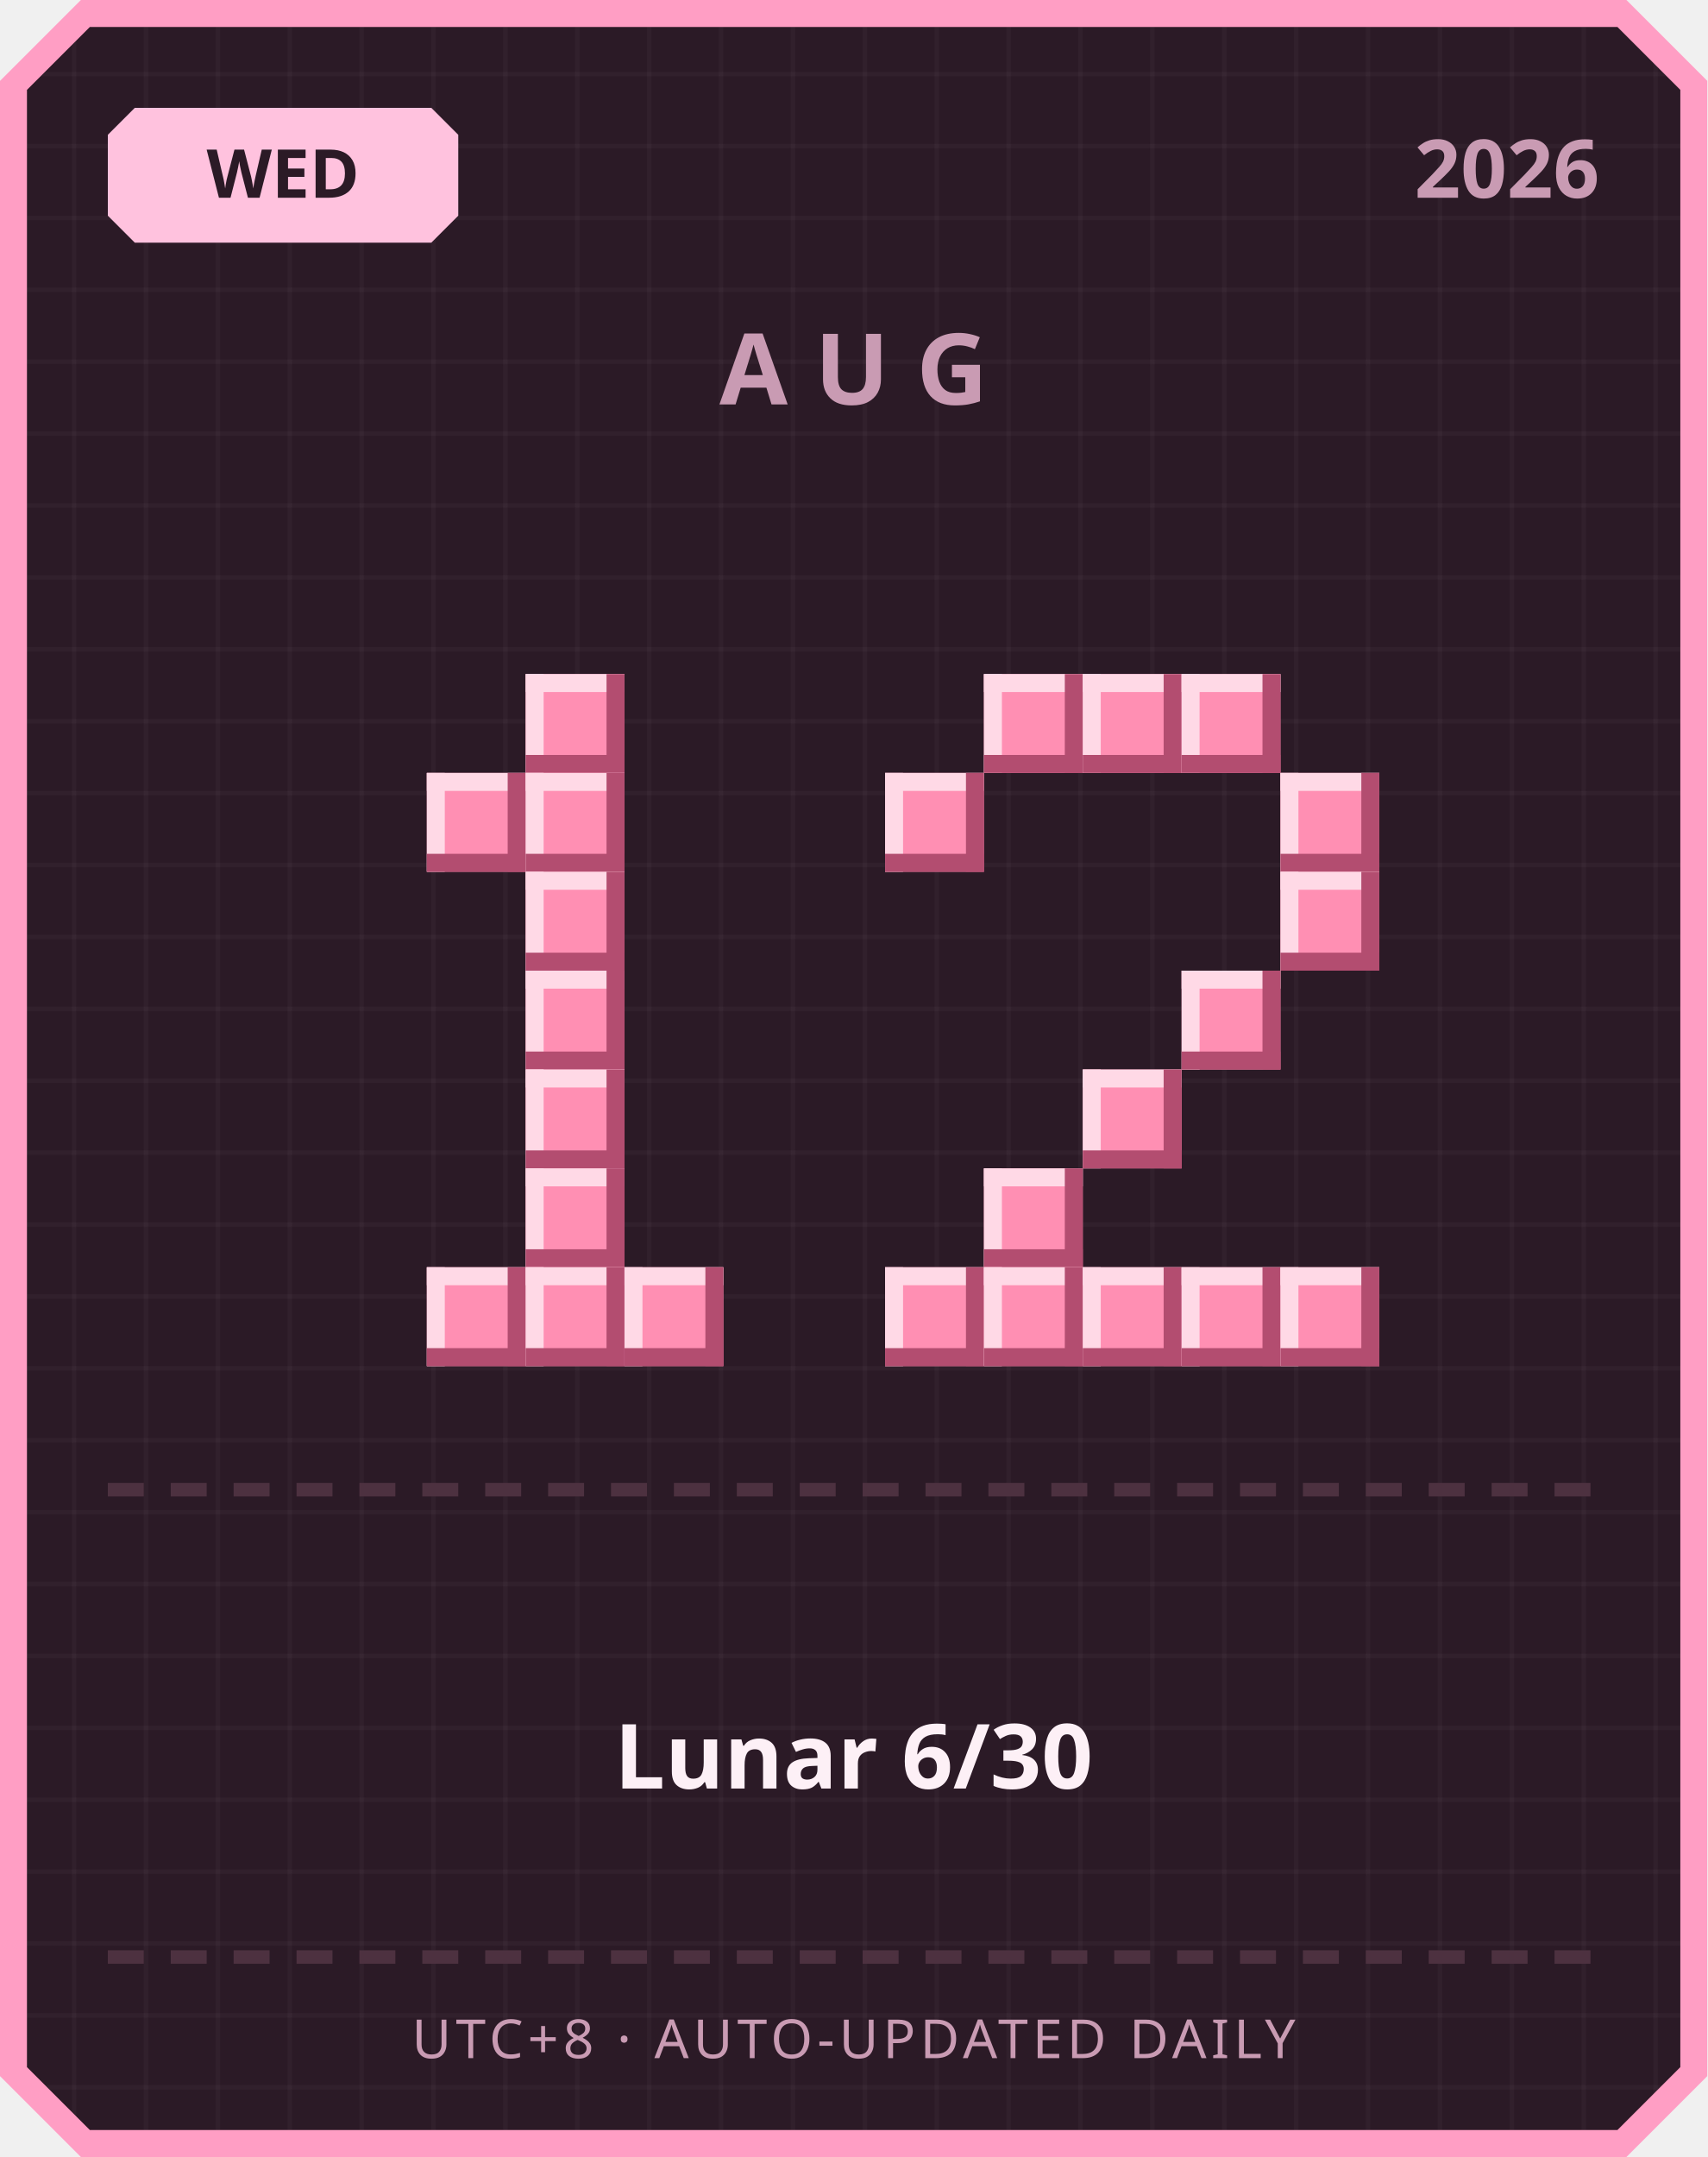
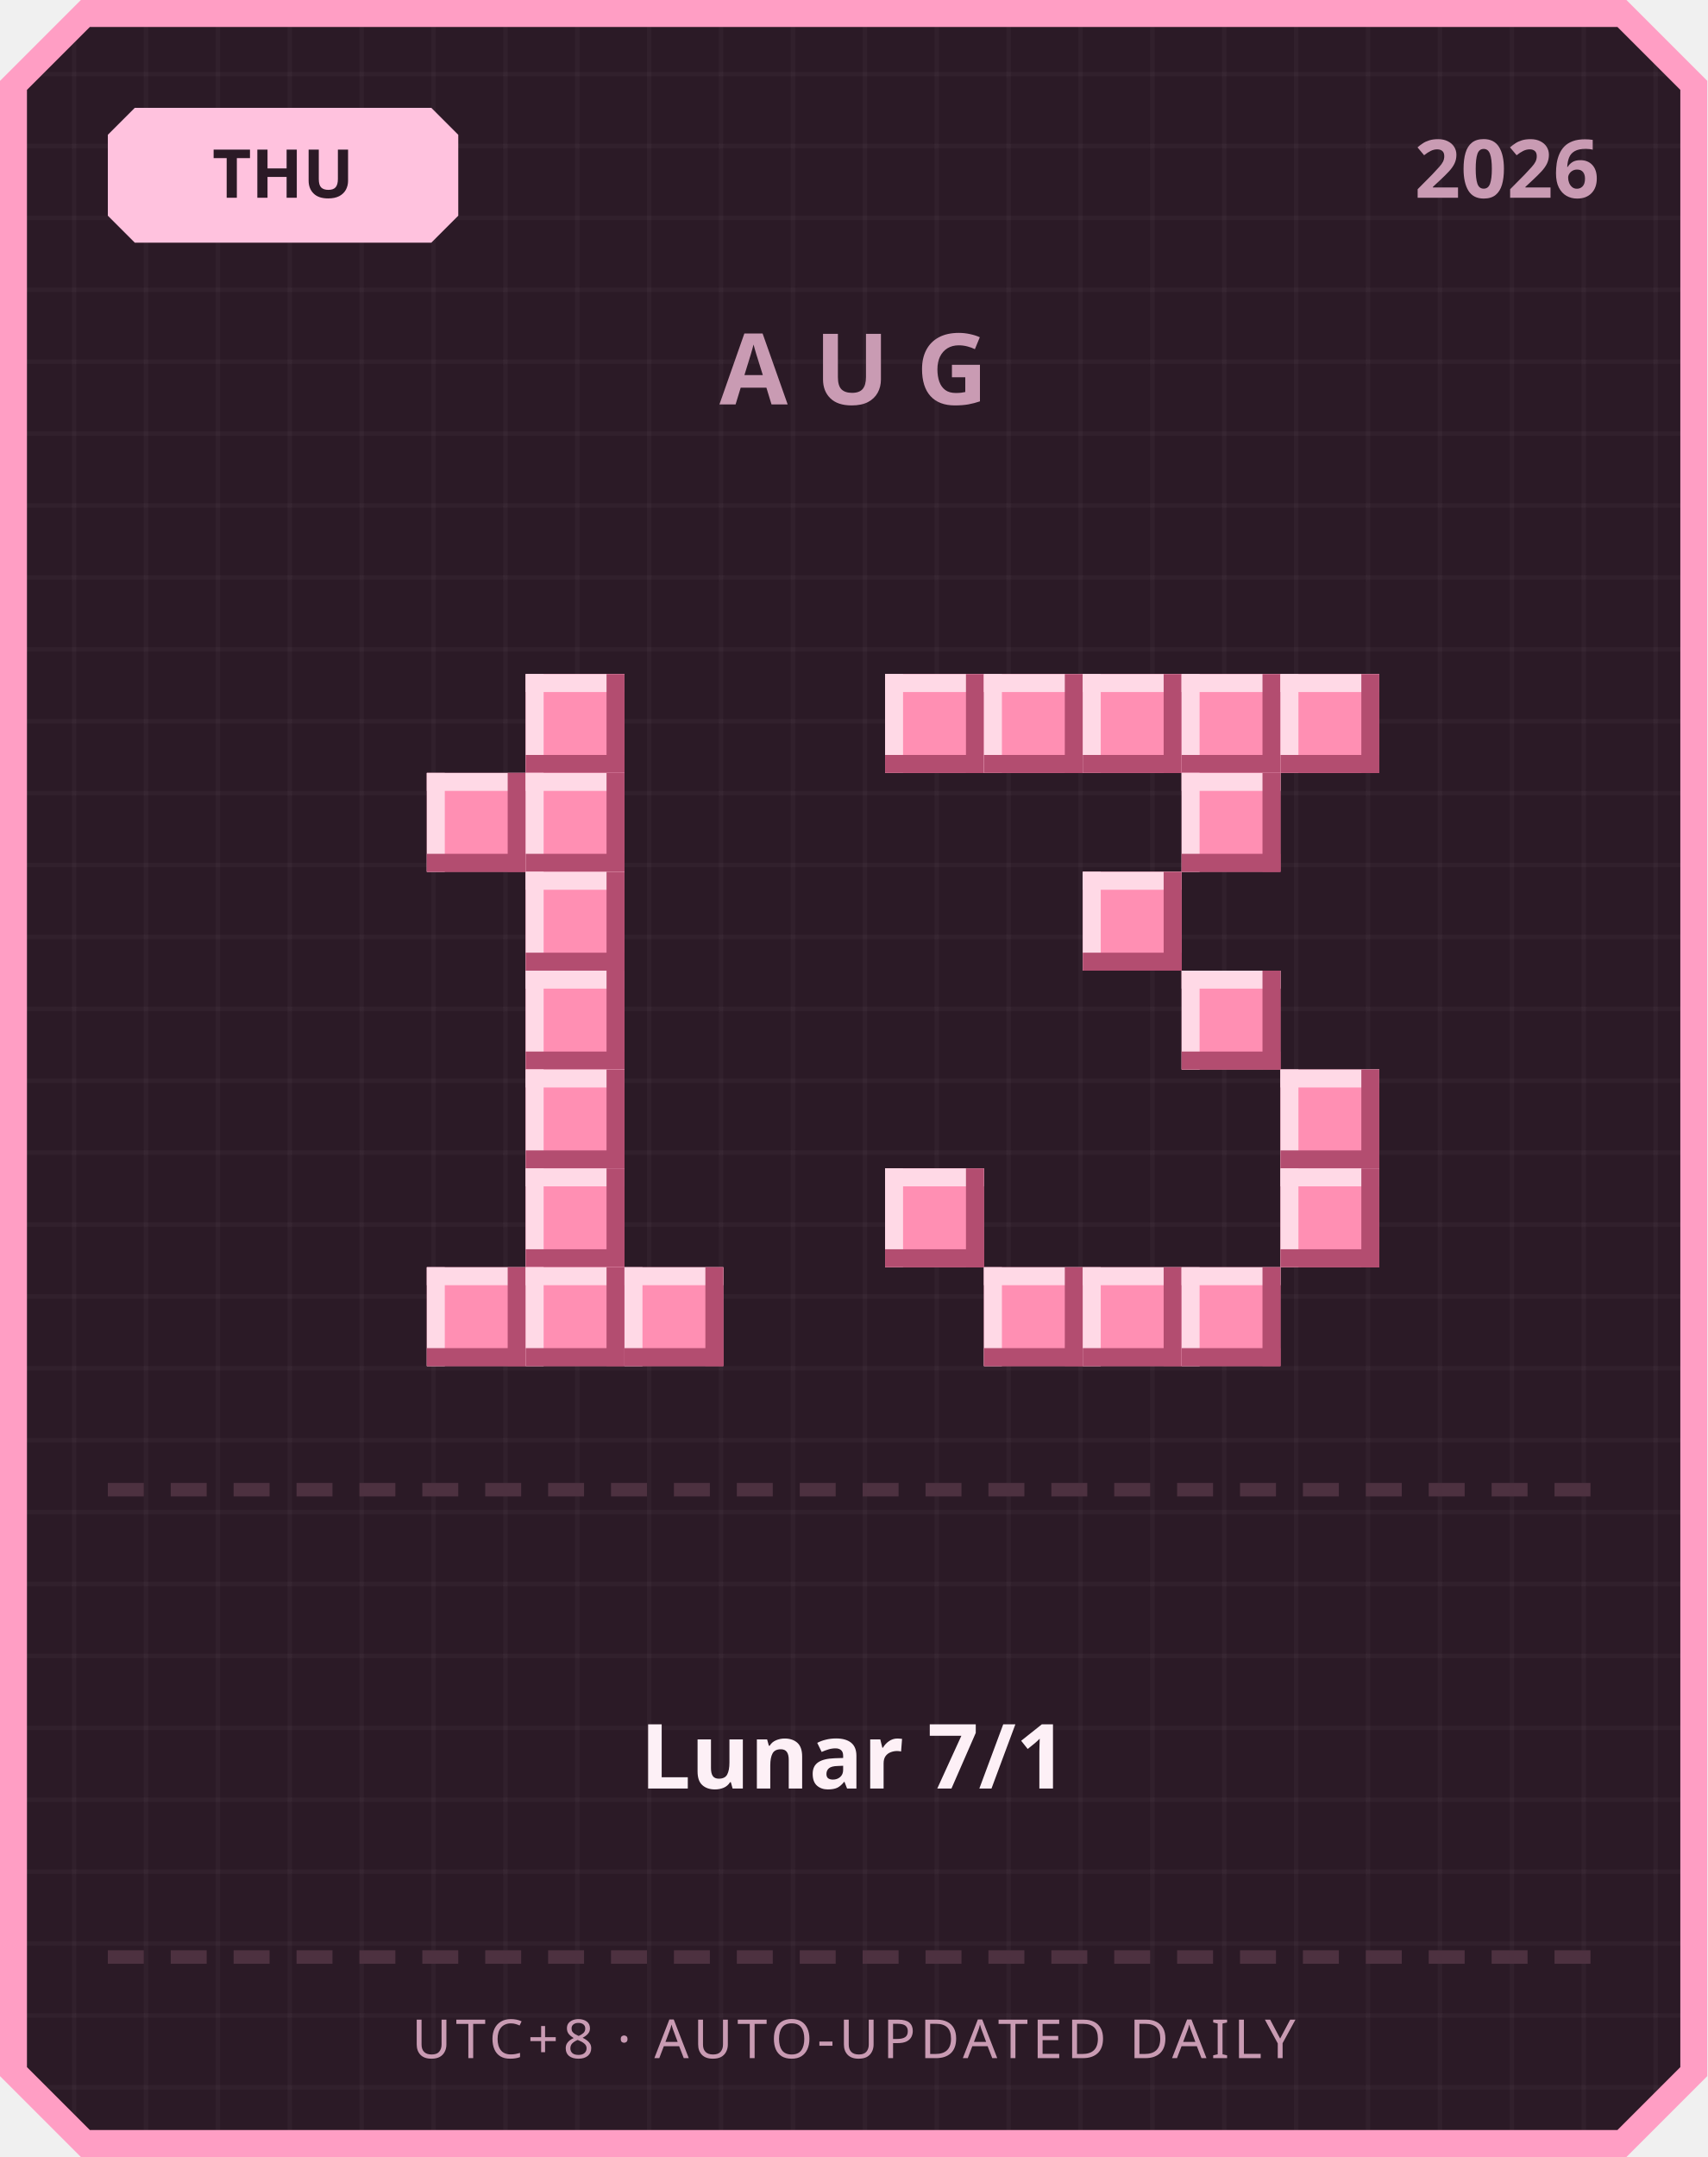
<svg xmlns="http://www.w3.org/2000/svg" width="380" height="480" viewBox="0 0 380 480">
  <defs>
    <pattern id="grid" width="16" height="16" patternUnits="userSpaceOnUse">
      <rect width="16" height="16" fill="#2b1a26" />
      <rect width="1" height="16" fill="#ffffff" opacity="0.03" />
      <rect width="16" height="1" fill="#ffffff" opacity="0.03" />
    </pattern>
  </defs>
  <path d="M 18,0 L 362,0 L 380,18 L 380,462 L 362,480 L 18,480 L 0,462 L 0,18 Z" fill="#ff9ec4" />
  <path d="M 20,6 L 360,6 L 374,20 L 374,460 L 360,474 L 20,474 L 6,460 L 6,20 Z" fill="url(#grid)" />
  <path d="M 30,24 L 96,24 L 102,30 L 102,48 L 96,54 L 30,54 L 24,48 L 24,30 Z" fill="#ffc2de" />
-   <text x="63" y="44" text-anchor="middle" font-family="'Segoe UI', sans-serif" font-size="15" font-weight="700" fill="#2b1a26">WED</text>
+   <text x="63" y="44" text-anchor="middle" font-family="'Segoe UI', sans-serif" font-size="15" font-weight="700" fill="#2b1a26">THU</text>
  <text x="356" y="44" text-anchor="end" font-family="'Segoe UI', sans-serif" font-size="18" font-weight="700" fill="#c99bb3">2026</text>
  <text x="190" y="90" text-anchor="middle" font-family="'Segoe UI', sans-serif" font-size="22" font-weight="700" letter-spacing="6" fill="#c99bb3">AUG</text>
  <rect x="117" y="150" width="22" height="22" fill="#ff8fb3" />
  <rect x="117" y="150" width="22" height="4" fill="#ffd9e6" />
  <rect x="117" y="150" width="4" height="22" fill="#ffd9e6" />
  <rect x="117" y="168" width="22" height="4" fill="#b34d70" />
  <rect x="135" y="150" width="4" height="22" fill="#b34d70" />
  <rect x="95" y="172" width="22" height="22" fill="#ff8fb3" />
  <rect x="95" y="172" width="22" height="4" fill="#ffd9e6" />
  <rect x="95" y="172" width="4" height="22" fill="#ffd9e6" />
  <rect x="95" y="190" width="22" height="4" fill="#b34d70" />
  <rect x="113" y="172" width="4" height="22" fill="#b34d70" />
  <rect x="117" y="172" width="22" height="22" fill="#ff8fb3" />
  <rect x="117" y="172" width="22" height="4" fill="#ffd9e6" />
  <rect x="117" y="172" width="4" height="22" fill="#ffd9e6" />
  <rect x="117" y="190" width="22" height="4" fill="#b34d70" />
  <rect x="135" y="172" width="4" height="22" fill="#b34d70" />
  <rect x="117" y="194" width="22" height="22" fill="#ff8fb3" />
  <rect x="117" y="194" width="22" height="4" fill="#ffd9e6" />
  <rect x="117" y="194" width="4" height="22" fill="#ffd9e6" />
  <rect x="117" y="212" width="22" height="4" fill="#b34d70" />
  <rect x="135" y="194" width="4" height="22" fill="#b34d70" />
  <rect x="117" y="216" width="22" height="22" fill="#ff8fb3" />
  <rect x="117" y="216" width="22" height="4" fill="#ffd9e6" />
  <rect x="117" y="216" width="4" height="22" fill="#ffd9e6" />
  <rect x="117" y="234" width="22" height="4" fill="#b34d70" />
  <rect x="135" y="216" width="4" height="22" fill="#b34d70" />
  <rect x="117" y="238" width="22" height="22" fill="#ff8fb3" />
  <rect x="117" y="238" width="22" height="4" fill="#ffd9e6" />
  <rect x="117" y="238" width="4" height="22" fill="#ffd9e6" />
  <rect x="117" y="256" width="22" height="4" fill="#b34d70" />
  <rect x="135" y="238" width="4" height="22" fill="#b34d70" />
  <rect x="117" y="260" width="22" height="22" fill="#ff8fb3" />
  <rect x="117" y="260" width="22" height="4" fill="#ffd9e6" />
  <rect x="117" y="260" width="4" height="22" fill="#ffd9e6" />
  <rect x="117" y="278" width="22" height="4" fill="#b34d70" />
  <rect x="135" y="260" width="4" height="22" fill="#b34d70" />
  <rect x="95" y="282" width="22" height="22" fill="#ff8fb3" />
  <rect x="95" y="282" width="22" height="4" fill="#ffd9e6" />
  <rect x="95" y="282" width="4" height="22" fill="#ffd9e6" />
  <rect x="95" y="300" width="22" height="4" fill="#b34d70" />
  <rect x="113" y="282" width="4" height="22" fill="#b34d70" />
  <rect x="117" y="282" width="22" height="22" fill="#ff8fb3" />
  <rect x="117" y="282" width="22" height="4" fill="#ffd9e6" />
  <rect x="117" y="282" width="4" height="22" fill="#ffd9e6" />
  <rect x="117" y="300" width="22" height="4" fill="#b34d70" />
  <rect x="135" y="282" width="4" height="22" fill="#b34d70" />
  <rect x="139" y="282" width="22" height="22" fill="#ff8fb3" />
  <rect x="139" y="282" width="22" height="4" fill="#ffd9e6" />
  <rect x="139" y="282" width="4" height="22" fill="#ffd9e6" />
  <rect x="139" y="300" width="22" height="4" fill="#b34d70" />
  <rect x="157" y="282" width="4" height="22" fill="#b34d70" />
+   <rect x="197" y="150" width="22" height="22" fill="#ff8fb3" />
+   <rect x="197" y="150" width="22" height="4" fill="#ffd9e6" />
+   <rect x="197" y="150" width="4" height="22" fill="#ffd9e6" />
+   <rect x="197" y="168" width="22" height="4" fill="#b34d70" />
+   <rect x="215" y="150" width="4" height="22" fill="#b34d70" />
  <rect x="219" y="150" width="22" height="22" fill="#ff8fb3" />
  <rect x="219" y="150" width="22" height="4" fill="#ffd9e6" />
  <rect x="219" y="150" width="4" height="22" fill="#ffd9e6" />
  <rect x="219" y="168" width="22" height="4" fill="#b34d70" />
  <rect x="237" y="150" width="4" height="22" fill="#b34d70" />
  <rect x="241" y="150" width="22" height="22" fill="#ff8fb3" />
  <rect x="241" y="150" width="22" height="4" fill="#ffd9e6" />
  <rect x="241" y="150" width="4" height="22" fill="#ffd9e6" />
  <rect x="241" y="168" width="22" height="4" fill="#b34d70" />
  <rect x="259" y="150" width="4" height="22" fill="#b34d70" />
  <rect x="263" y="150" width="22" height="22" fill="#ff8fb3" />
  <rect x="263" y="150" width="22" height="4" fill="#ffd9e6" />
  <rect x="263" y="150" width="4" height="22" fill="#ffd9e6" />
  <rect x="263" y="168" width="22" height="4" fill="#b34d70" />
  <rect x="281" y="150" width="4" height="22" fill="#b34d70" />
-   <rect x="197" y="172" width="22" height="22" fill="#ff8fb3" />
-   <rect x="197" y="172" width="22" height="4" fill="#ffd9e6" />
-   <rect x="197" y="172" width="4" height="22" fill="#ffd9e6" />
-   <rect x="197" y="190" width="22" height="4" fill="#b34d70" />
-   <rect x="215" y="172" width="4" height="22" fill="#b34d70" />
-   <rect x="285" y="172" width="22" height="22" fill="#ff8fb3" />
-   <rect x="285" y="172" width="22" height="4" fill="#ffd9e6" />
-   <rect x="285" y="172" width="4" height="22" fill="#ffd9e6" />
-   <rect x="285" y="190" width="22" height="4" fill="#b34d70" />
-   <rect x="303" y="172" width="4" height="22" fill="#b34d70" />
-   <rect x="285" y="194" width="22" height="22" fill="#ff8fb3" />
-   <rect x="285" y="194" width="22" height="4" fill="#ffd9e6" />
-   <rect x="285" y="194" width="4" height="22" fill="#ffd9e6" />
-   <rect x="285" y="212" width="22" height="4" fill="#b34d70" />
-   <rect x="303" y="194" width="4" height="22" fill="#b34d70" />
+   <rect x="285" y="150" width="22" height="22" fill="#ff8fb3" />
+   <rect x="285" y="150" width="22" height="4" fill="#ffd9e6" />
+   <rect x="285" y="150" width="4" height="22" fill="#ffd9e6" />
+   <rect x="285" y="168" width="22" height="4" fill="#b34d70" />
+   <rect x="303" y="150" width="4" height="22" fill="#b34d70" />
+   <rect x="263" y="172" width="22" height="22" fill="#ff8fb3" />
+   <rect x="263" y="172" width="22" height="4" fill="#ffd9e6" />
+   <rect x="263" y="172" width="4" height="22" fill="#ffd9e6" />
+   <rect x="263" y="190" width="22" height="4" fill="#b34d70" />
+   <rect x="281" y="172" width="4" height="22" fill="#b34d70" />
+   <rect x="241" y="194" width="22" height="22" fill="#ff8fb3" />
+   <rect x="241" y="194" width="22" height="4" fill="#ffd9e6" />
+   <rect x="241" y="194" width="4" height="22" fill="#ffd9e6" />
+   <rect x="241" y="212" width="22" height="4" fill="#b34d70" />
+   <rect x="259" y="194" width="4" height="22" fill="#b34d70" />
  <rect x="263" y="216" width="22" height="22" fill="#ff8fb3" />
  <rect x="263" y="216" width="22" height="4" fill="#ffd9e6" />
  <rect x="263" y="216" width="4" height="22" fill="#ffd9e6" />
  <rect x="263" y="234" width="22" height="4" fill="#b34d70" />
  <rect x="281" y="216" width="4" height="22" fill="#b34d70" />
-   <rect x="241" y="238" width="22" height="22" fill="#ff8fb3" />
-   <rect x="241" y="238" width="22" height="4" fill="#ffd9e6" />
-   <rect x="241" y="238" width="4" height="22" fill="#ffd9e6" />
-   <rect x="241" y="256" width="22" height="4" fill="#b34d70" />
-   <rect x="259" y="238" width="4" height="22" fill="#b34d70" />
-   <rect x="219" y="260" width="22" height="22" fill="#ff8fb3" />
-   <rect x="219" y="260" width="22" height="4" fill="#ffd9e6" />
-   <rect x="219" y="260" width="4" height="22" fill="#ffd9e6" />
-   <rect x="219" y="278" width="22" height="4" fill="#b34d70" />
-   <rect x="237" y="260" width="4" height="22" fill="#b34d70" />
-   <rect x="197" y="282" width="22" height="22" fill="#ff8fb3" />
-   <rect x="197" y="282" width="22" height="4" fill="#ffd9e6" />
-   <rect x="197" y="282" width="4" height="22" fill="#ffd9e6" />
-   <rect x="197" y="300" width="22" height="4" fill="#b34d70" />
-   <rect x="215" y="282" width="4" height="22" fill="#b34d70" />
+   <rect x="285" y="238" width="22" height="22" fill="#ff8fb3" />
+   <rect x="285" y="238" width="22" height="4" fill="#ffd9e6" />
+   <rect x="285" y="238" width="4" height="22" fill="#ffd9e6" />
+   <rect x="285" y="256" width="22" height="4" fill="#b34d70" />
+   <rect x="303" y="238" width="4" height="22" fill="#b34d70" />
+   <rect x="197" y="260" width="22" height="22" fill="#ff8fb3" />
+   <rect x="197" y="260" width="22" height="4" fill="#ffd9e6" />
+   <rect x="197" y="260" width="4" height="22" fill="#ffd9e6" />
+   <rect x="197" y="278" width="22" height="4" fill="#b34d70" />
+   <rect x="215" y="260" width="4" height="22" fill="#b34d70" />
+   <rect x="285" y="260" width="22" height="22" fill="#ff8fb3" />
+   <rect x="285" y="260" width="22" height="4" fill="#ffd9e6" />
+   <rect x="285" y="260" width="4" height="22" fill="#ffd9e6" />
+   <rect x="285" y="278" width="22" height="4" fill="#b34d70" />
+   <rect x="303" y="260" width="4" height="22" fill="#b34d70" />
  <rect x="219" y="282" width="22" height="22" fill="#ff8fb3" />
  <rect x="219" y="282" width="22" height="4" fill="#ffd9e6" />
  <rect x="219" y="282" width="4" height="22" fill="#ffd9e6" />
  <rect x="219" y="300" width="22" height="4" fill="#b34d70" />
  <rect x="237" y="282" width="4" height="22" fill="#b34d70" />
  <rect x="241" y="282" width="22" height="22" fill="#ff8fb3" />
  <rect x="241" y="282" width="22" height="4" fill="#ffd9e6" />
  <rect x="241" y="282" width="4" height="22" fill="#ffd9e6" />
  <rect x="241" y="300" width="22" height="4" fill="#b34d70" />
  <rect x="259" y="282" width="4" height="22" fill="#b34d70" />
  <rect x="263" y="282" width="22" height="22" fill="#ff8fb3" />
  <rect x="263" y="282" width="22" height="4" fill="#ffd9e6" />
  <rect x="263" y="282" width="4" height="22" fill="#ffd9e6" />
  <rect x="263" y="300" width="22" height="4" fill="#b34d70" />
  <rect x="281" y="282" width="4" height="22" fill="#b34d70" />
-   <rect x="285" y="282" width="22" height="22" fill="#ff8fb3" />
-   <rect x="285" y="282" width="22" height="4" fill="#ffd9e6" />
-   <rect x="285" y="282" width="4" height="22" fill="#ffd9e6" />
-   <rect x="285" y="300" width="22" height="4" fill="#b34d70" />
-   <rect x="303" y="282" width="4" height="22" fill="#b34d70" />
  <rect x="24" y="330" width="8" height="3" fill="#4d3140" />
  <rect x="38" y="330" width="8" height="3" fill="#4d3140" />
  <rect x="52" y="330" width="8" height="3" fill="#4d3140" />
  <rect x="66" y="330" width="8" height="3" fill="#4d3140" />
  <rect x="80" y="330" width="8" height="3" fill="#4d3140" />
  <rect x="94" y="330" width="8" height="3" fill="#4d3140" />
  <rect x="108" y="330" width="8" height="3" fill="#4d3140" />
  <rect x="122" y="330" width="8" height="3" fill="#4d3140" />
  <rect x="136" y="330" width="8" height="3" fill="#4d3140" />
  <rect x="150" y="330" width="8" height="3" fill="#4d3140" />
  <rect x="164" y="330" width="8" height="3" fill="#4d3140" />
  <rect x="178" y="330" width="8" height="3" fill="#4d3140" />
  <rect x="192" y="330" width="8" height="3" fill="#4d3140" />
  <rect x="206" y="330" width="8" height="3" fill="#4d3140" />
  <rect x="220" y="330" width="8" height="3" fill="#4d3140" />
  <rect x="234" y="330" width="8" height="3" fill="#4d3140" />
  <rect x="248" y="330" width="8" height="3" fill="#4d3140" />
  <rect x="262" y="330" width="8" height="3" fill="#4d3140" />
  <rect x="276" y="330" width="8" height="3" fill="#4d3140" />
  <rect x="290" y="330" width="8" height="3" fill="#4d3140" />
  <rect x="304" y="330" width="8" height="3" fill="#4d3140" />
  <rect x="318" y="330" width="8" height="3" fill="#4d3140" />
  <rect x="332" y="330" width="8" height="3" fill="#4d3140" />
  <rect x="346" y="330" width="8" height="3" fill="#4d3140" />
-   <text x="190" y="398" text-anchor="middle" font-family="'Segoe UI', 'Microsoft JhengHei', sans-serif" font-size="20" font-weight="700" fill="#fdf0f6">Lunar 6/30</text>
+   <text x="190" y="398" text-anchor="middle" font-family="'Segoe UI', 'Microsoft JhengHei', sans-serif" font-size="20" font-weight="700" fill="#fdf0f6">Lunar 7/1</text>
  <rect x="24" y="434" width="8" height="3" fill="#4d3140" />
  <rect x="38" y="434" width="8" height="3" fill="#4d3140" />
  <rect x="52" y="434" width="8" height="3" fill="#4d3140" />
  <rect x="66" y="434" width="8" height="3" fill="#4d3140" />
  <rect x="80" y="434" width="8" height="3" fill="#4d3140" />
  <rect x="94" y="434" width="8" height="3" fill="#4d3140" />
  <rect x="108" y="434" width="8" height="3" fill="#4d3140" />
  <rect x="122" y="434" width="8" height="3" fill="#4d3140" />
  <rect x="136" y="434" width="8" height="3" fill="#4d3140" />
  <rect x="150" y="434" width="8" height="3" fill="#4d3140" />
  <rect x="164" y="434" width="8" height="3" fill="#4d3140" />
  <rect x="178" y="434" width="8" height="3" fill="#4d3140" />
  <rect x="192" y="434" width="8" height="3" fill="#4d3140" />
  <rect x="206" y="434" width="8" height="3" fill="#4d3140" />
  <rect x="220" y="434" width="8" height="3" fill="#4d3140" />
  <rect x="234" y="434" width="8" height="3" fill="#4d3140" />
  <rect x="248" y="434" width="8" height="3" fill="#4d3140" />
  <rect x="262" y="434" width="8" height="3" fill="#4d3140" />
  <rect x="276" y="434" width="8" height="3" fill="#4d3140" />
  <rect x="290" y="434" width="8" height="3" fill="#4d3140" />
  <rect x="304" y="434" width="8" height="3" fill="#4d3140" />
  <rect x="318" y="434" width="8" height="3" fill="#4d3140" />
  <rect x="332" y="434" width="8" height="3" fill="#4d3140" />
  <rect x="346" y="434" width="8" height="3" fill="#4d3140" />
  <text x="190" y="458" text-anchor="middle" font-family="'Segoe UI', sans-serif" font-size="12" letter-spacing="1" fill="#c99bb3">UTC+8 · AUTO-UPDATED DAILY</text>
</svg>
